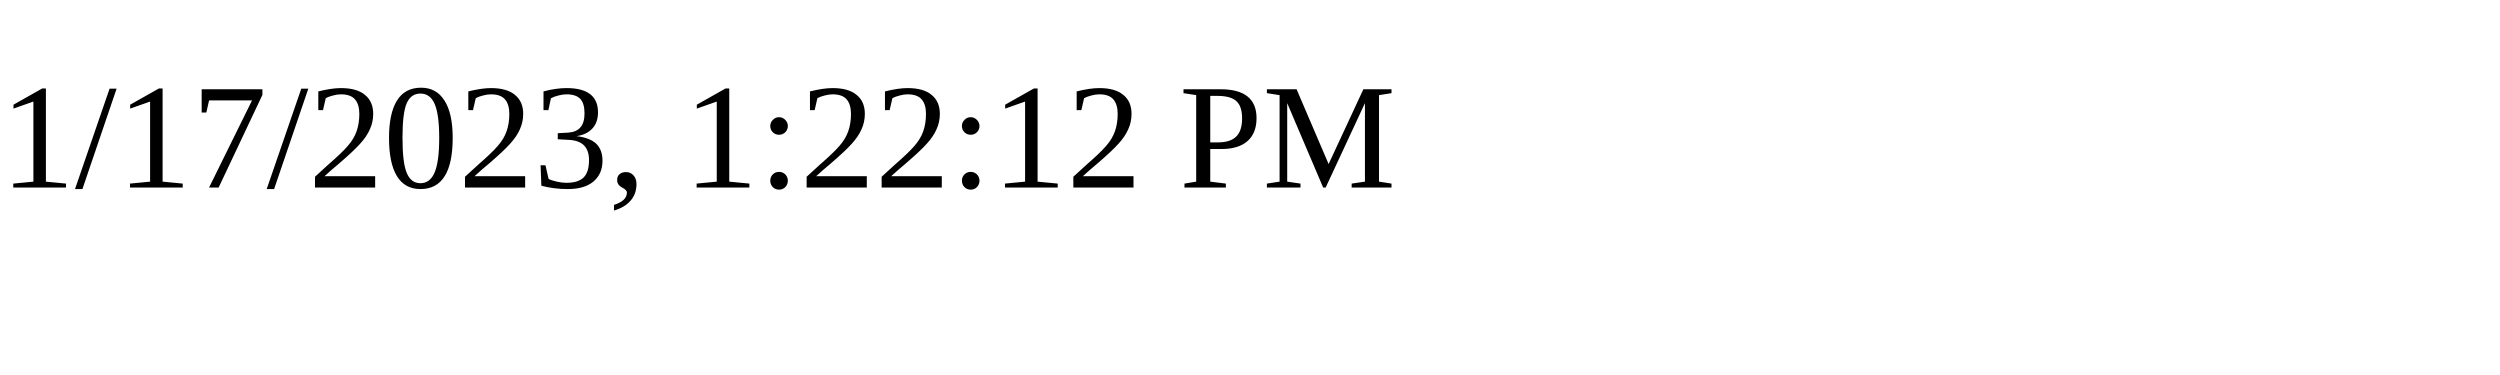
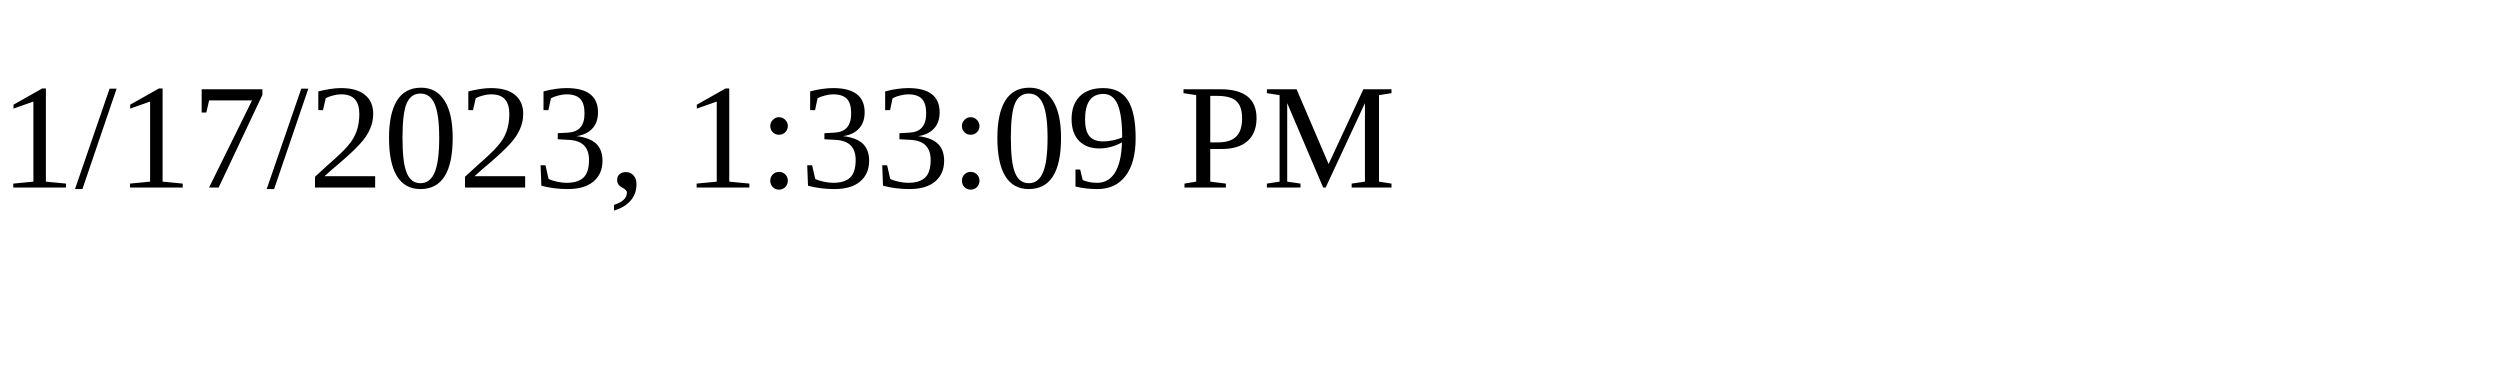
<svg xmlns="http://www.w3.org/2000/svg" height="30" width="200">
-   <text x="0" y="15">1/17/2023, 1:22:12 PM</text>
+   <text x="0" y="15">1/17/2023, 1:33:09 PM</text>
</svg>
